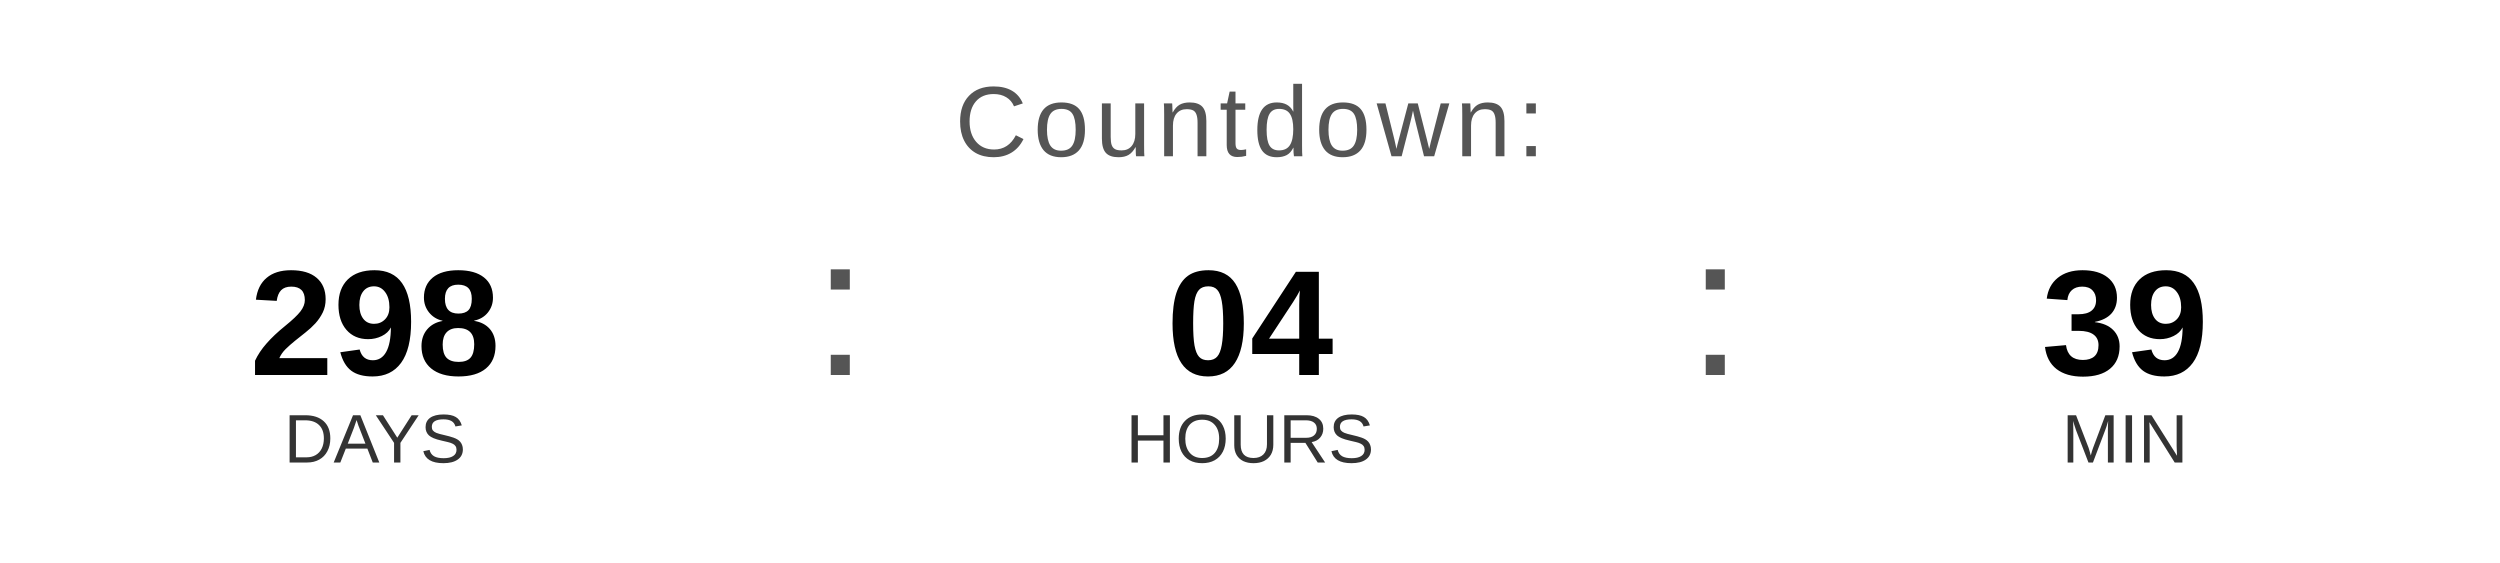
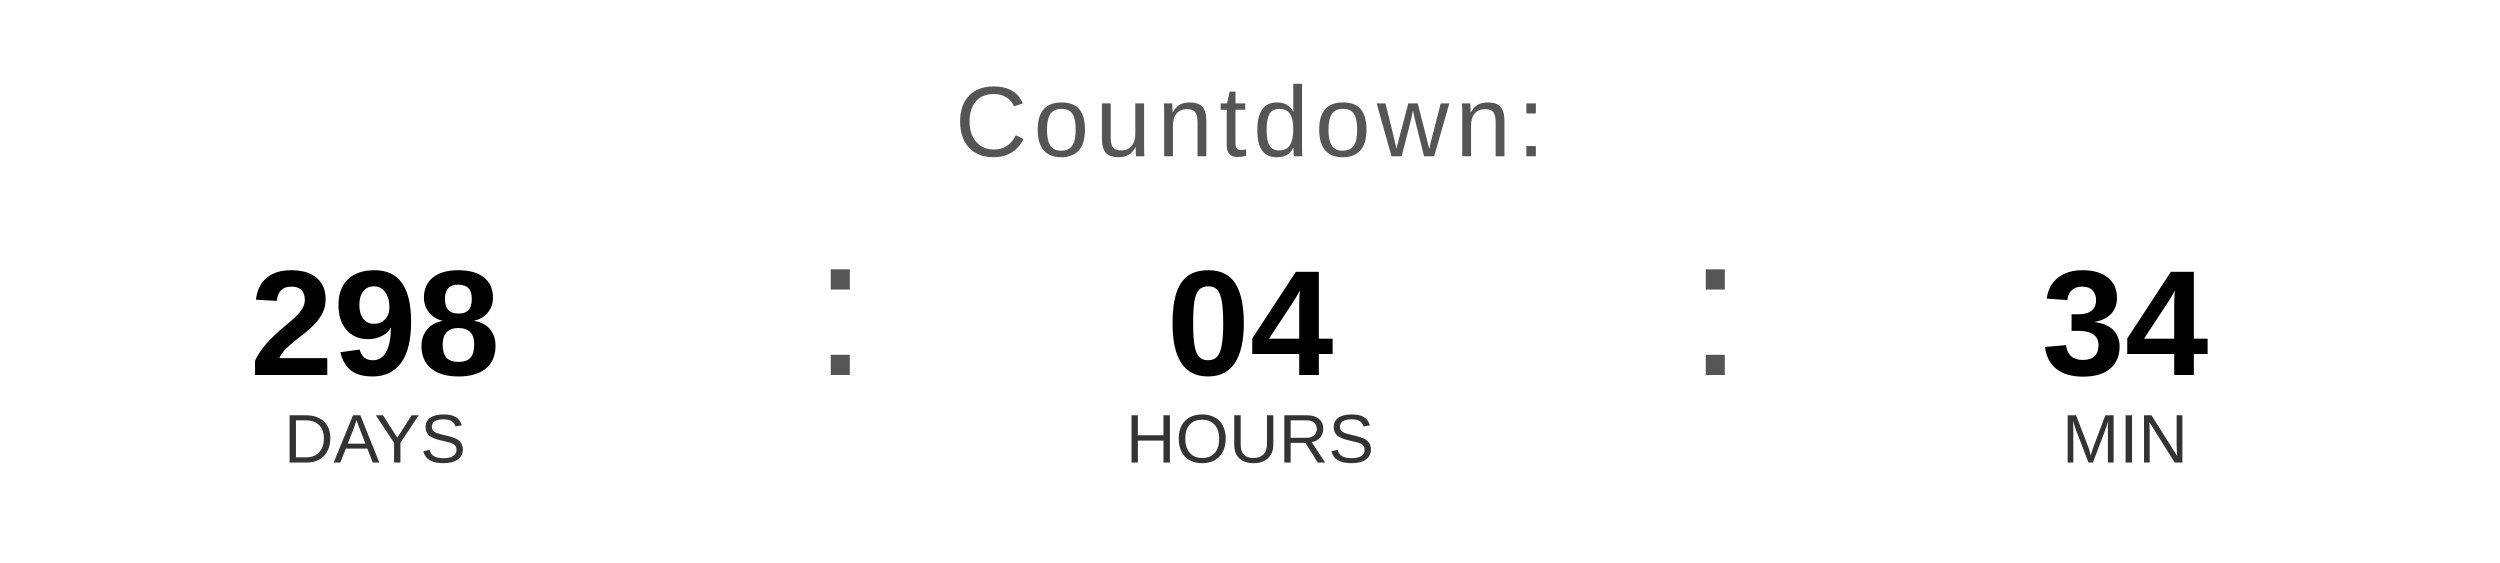
<svg xmlns="http://www.w3.org/2000/svg" width="400" height="90" viewBox="0 0 400 90">
  <text x="200" y="25" font-family="Arial, Helvetica, sans-serif" font-size="16" fill="#555555" text-anchor="middle" letter-spacing="1">
    Countdown:
  </text>
  <text x="60" y="60" font-family="Arial, Helvetica, sans-serif" font-size="24" font-weight="bold" fill="#000000" text-anchor="middle">298</text>
  <text x="60" y="74" font-family="Arial, Helvetica, sans-serif" font-size="11" fill="#333333" text-anchor="middle">DAYS</text>
  <text x="130" y="60" font-family="Arial, sans-serif" font-size="32" fill="#555555">:</text>
  <text x="200" y="60" font-family="Arial, Helvetica, sans-serif" font-size="24" font-weight="bold" fill="#000000" text-anchor="middle">04</text>
  <text x="200" y="74" font-family="Arial, Helvetica, sans-serif" font-size="11" fill="#333333" text-anchor="middle">HOURS</text>
  <text x="270" y="60" font-family="Arial, sans-serif" font-size="32" fill="#555555">:</text>
-   <text x="340" y="60" font-family="Arial, Helvetica, sans-serif" font-size="24" font-weight="bold" fill="#000000" text-anchor="middle">39</text>
+   <text x="340" y="60" font-family="Arial, Helvetica, sans-serif" font-size="24" font-weight="bold" fill="#000000" text-anchor="middle">34</text>
  <text x="340" y="74" font-family="Arial, Helvetica, sans-serif" font-size="11" fill="#333333" text-anchor="middle">MIN</text>
</svg>
